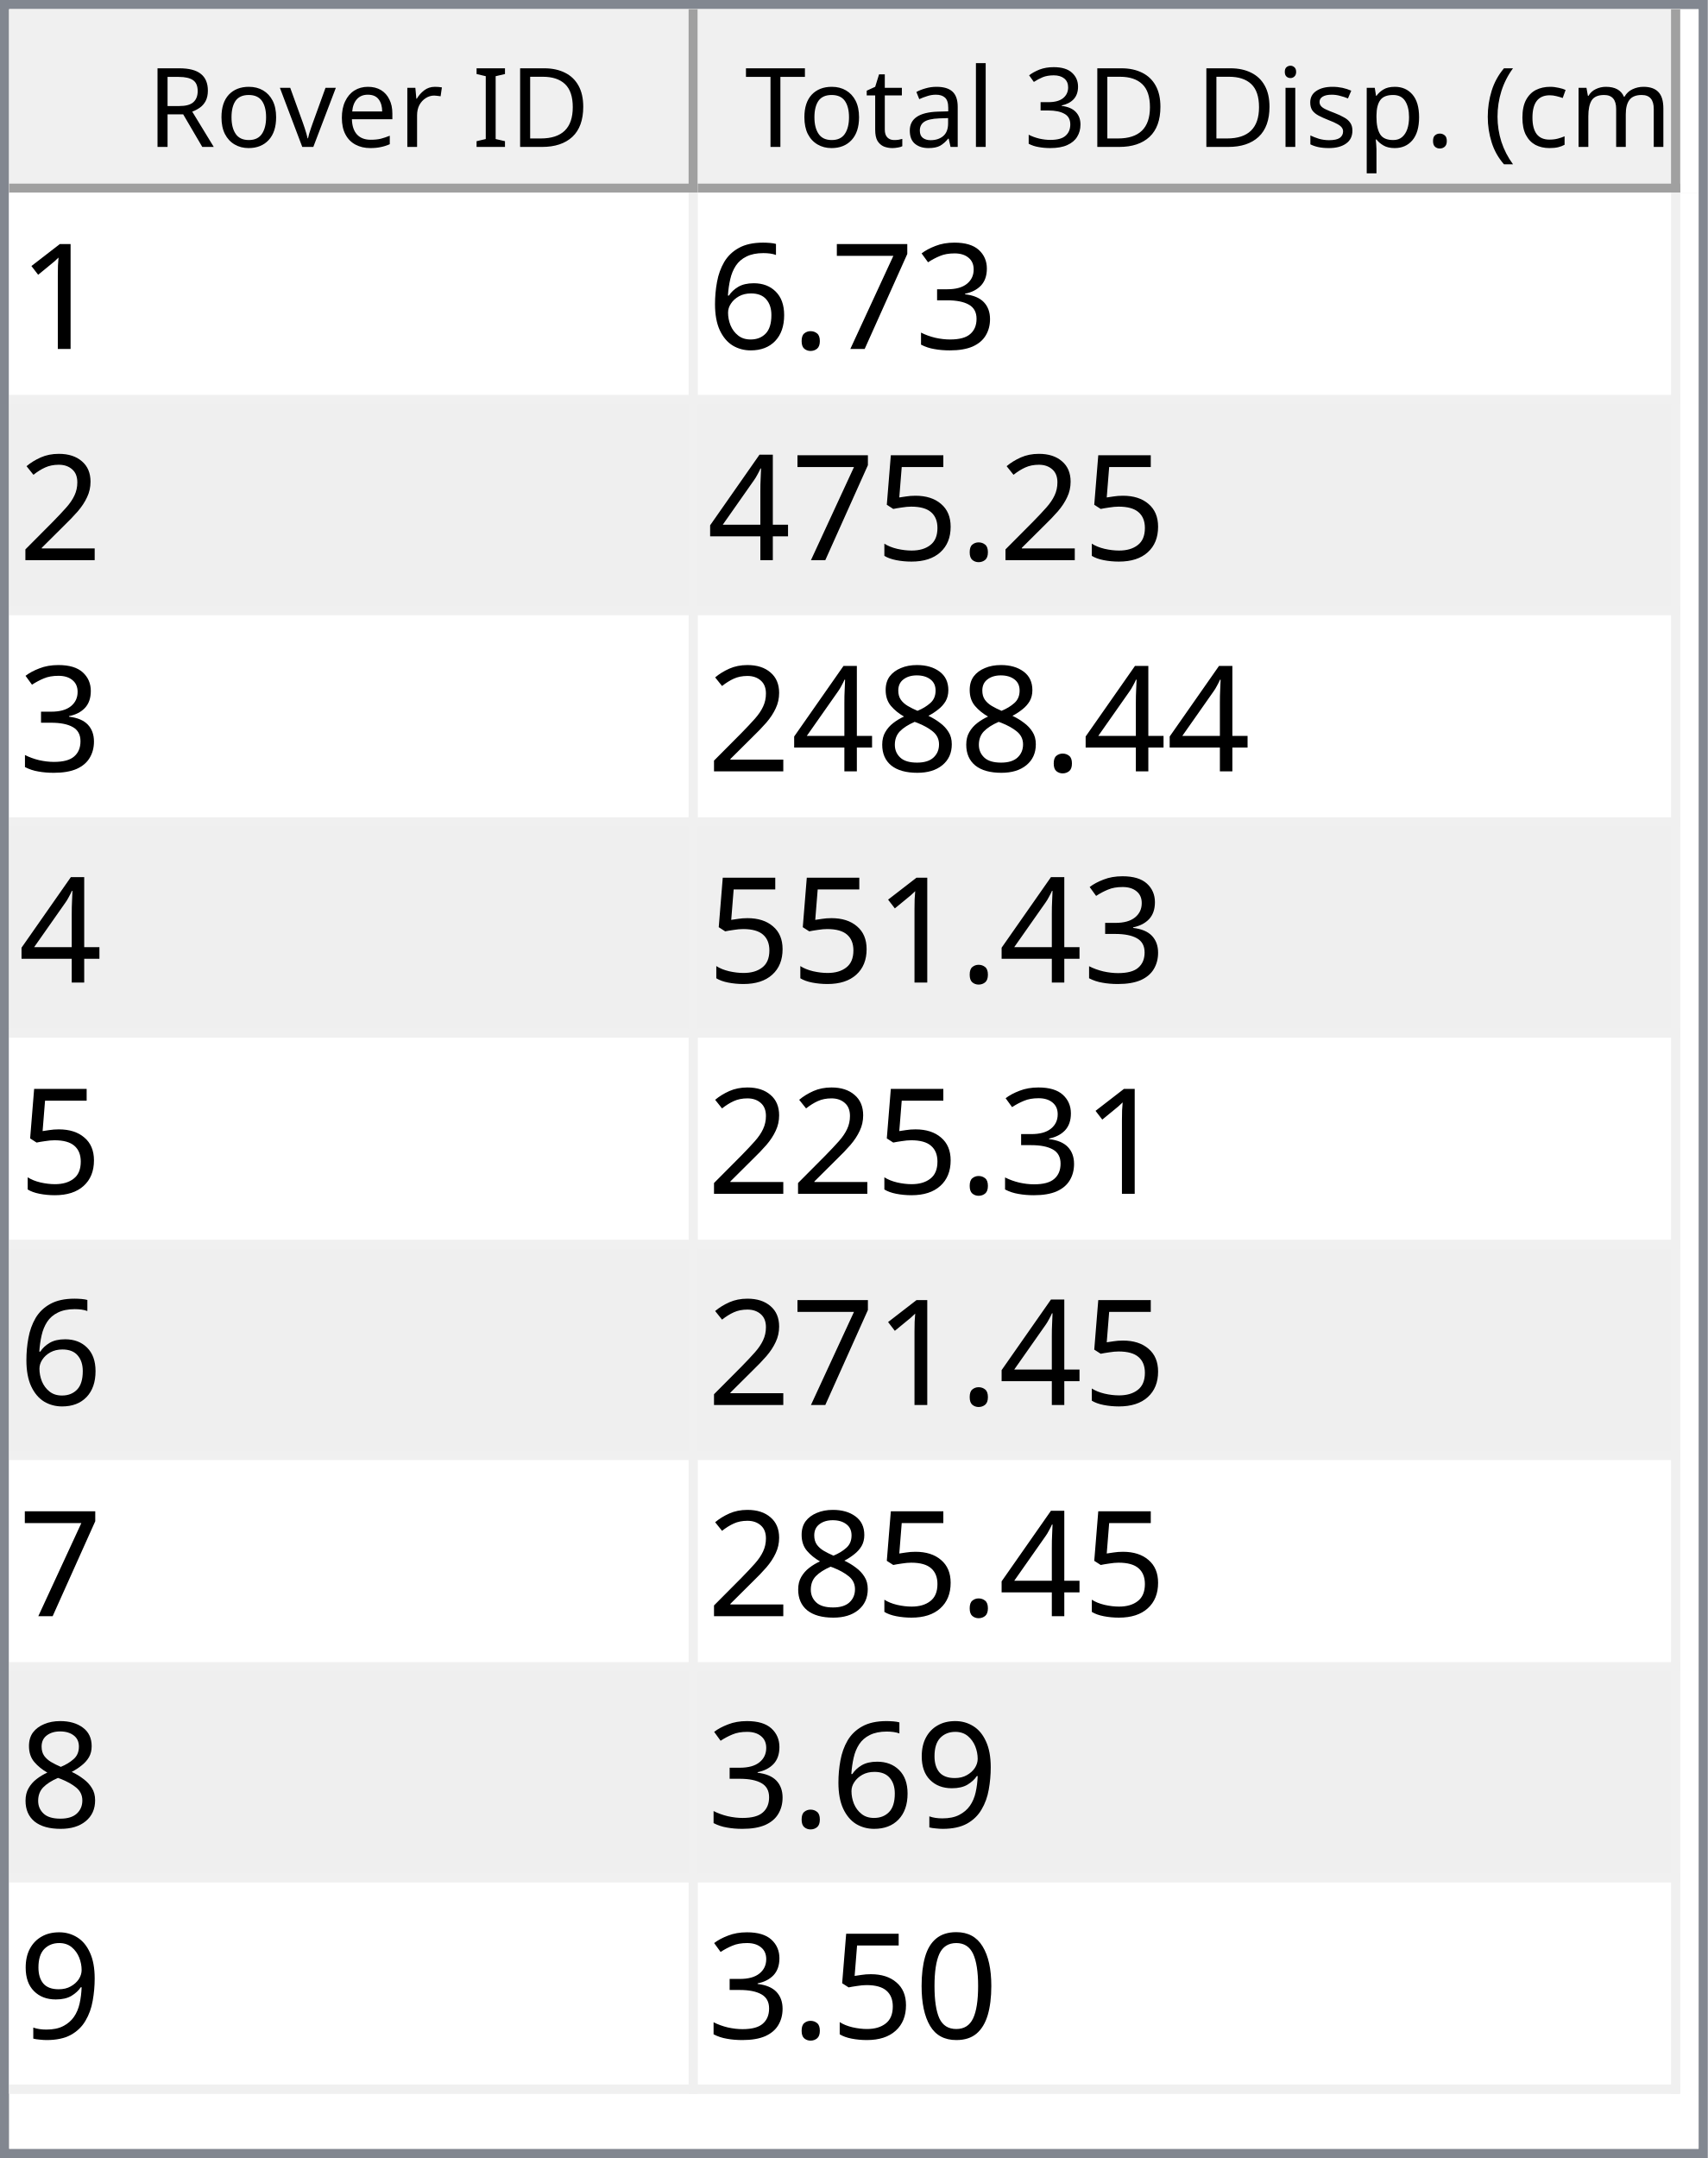
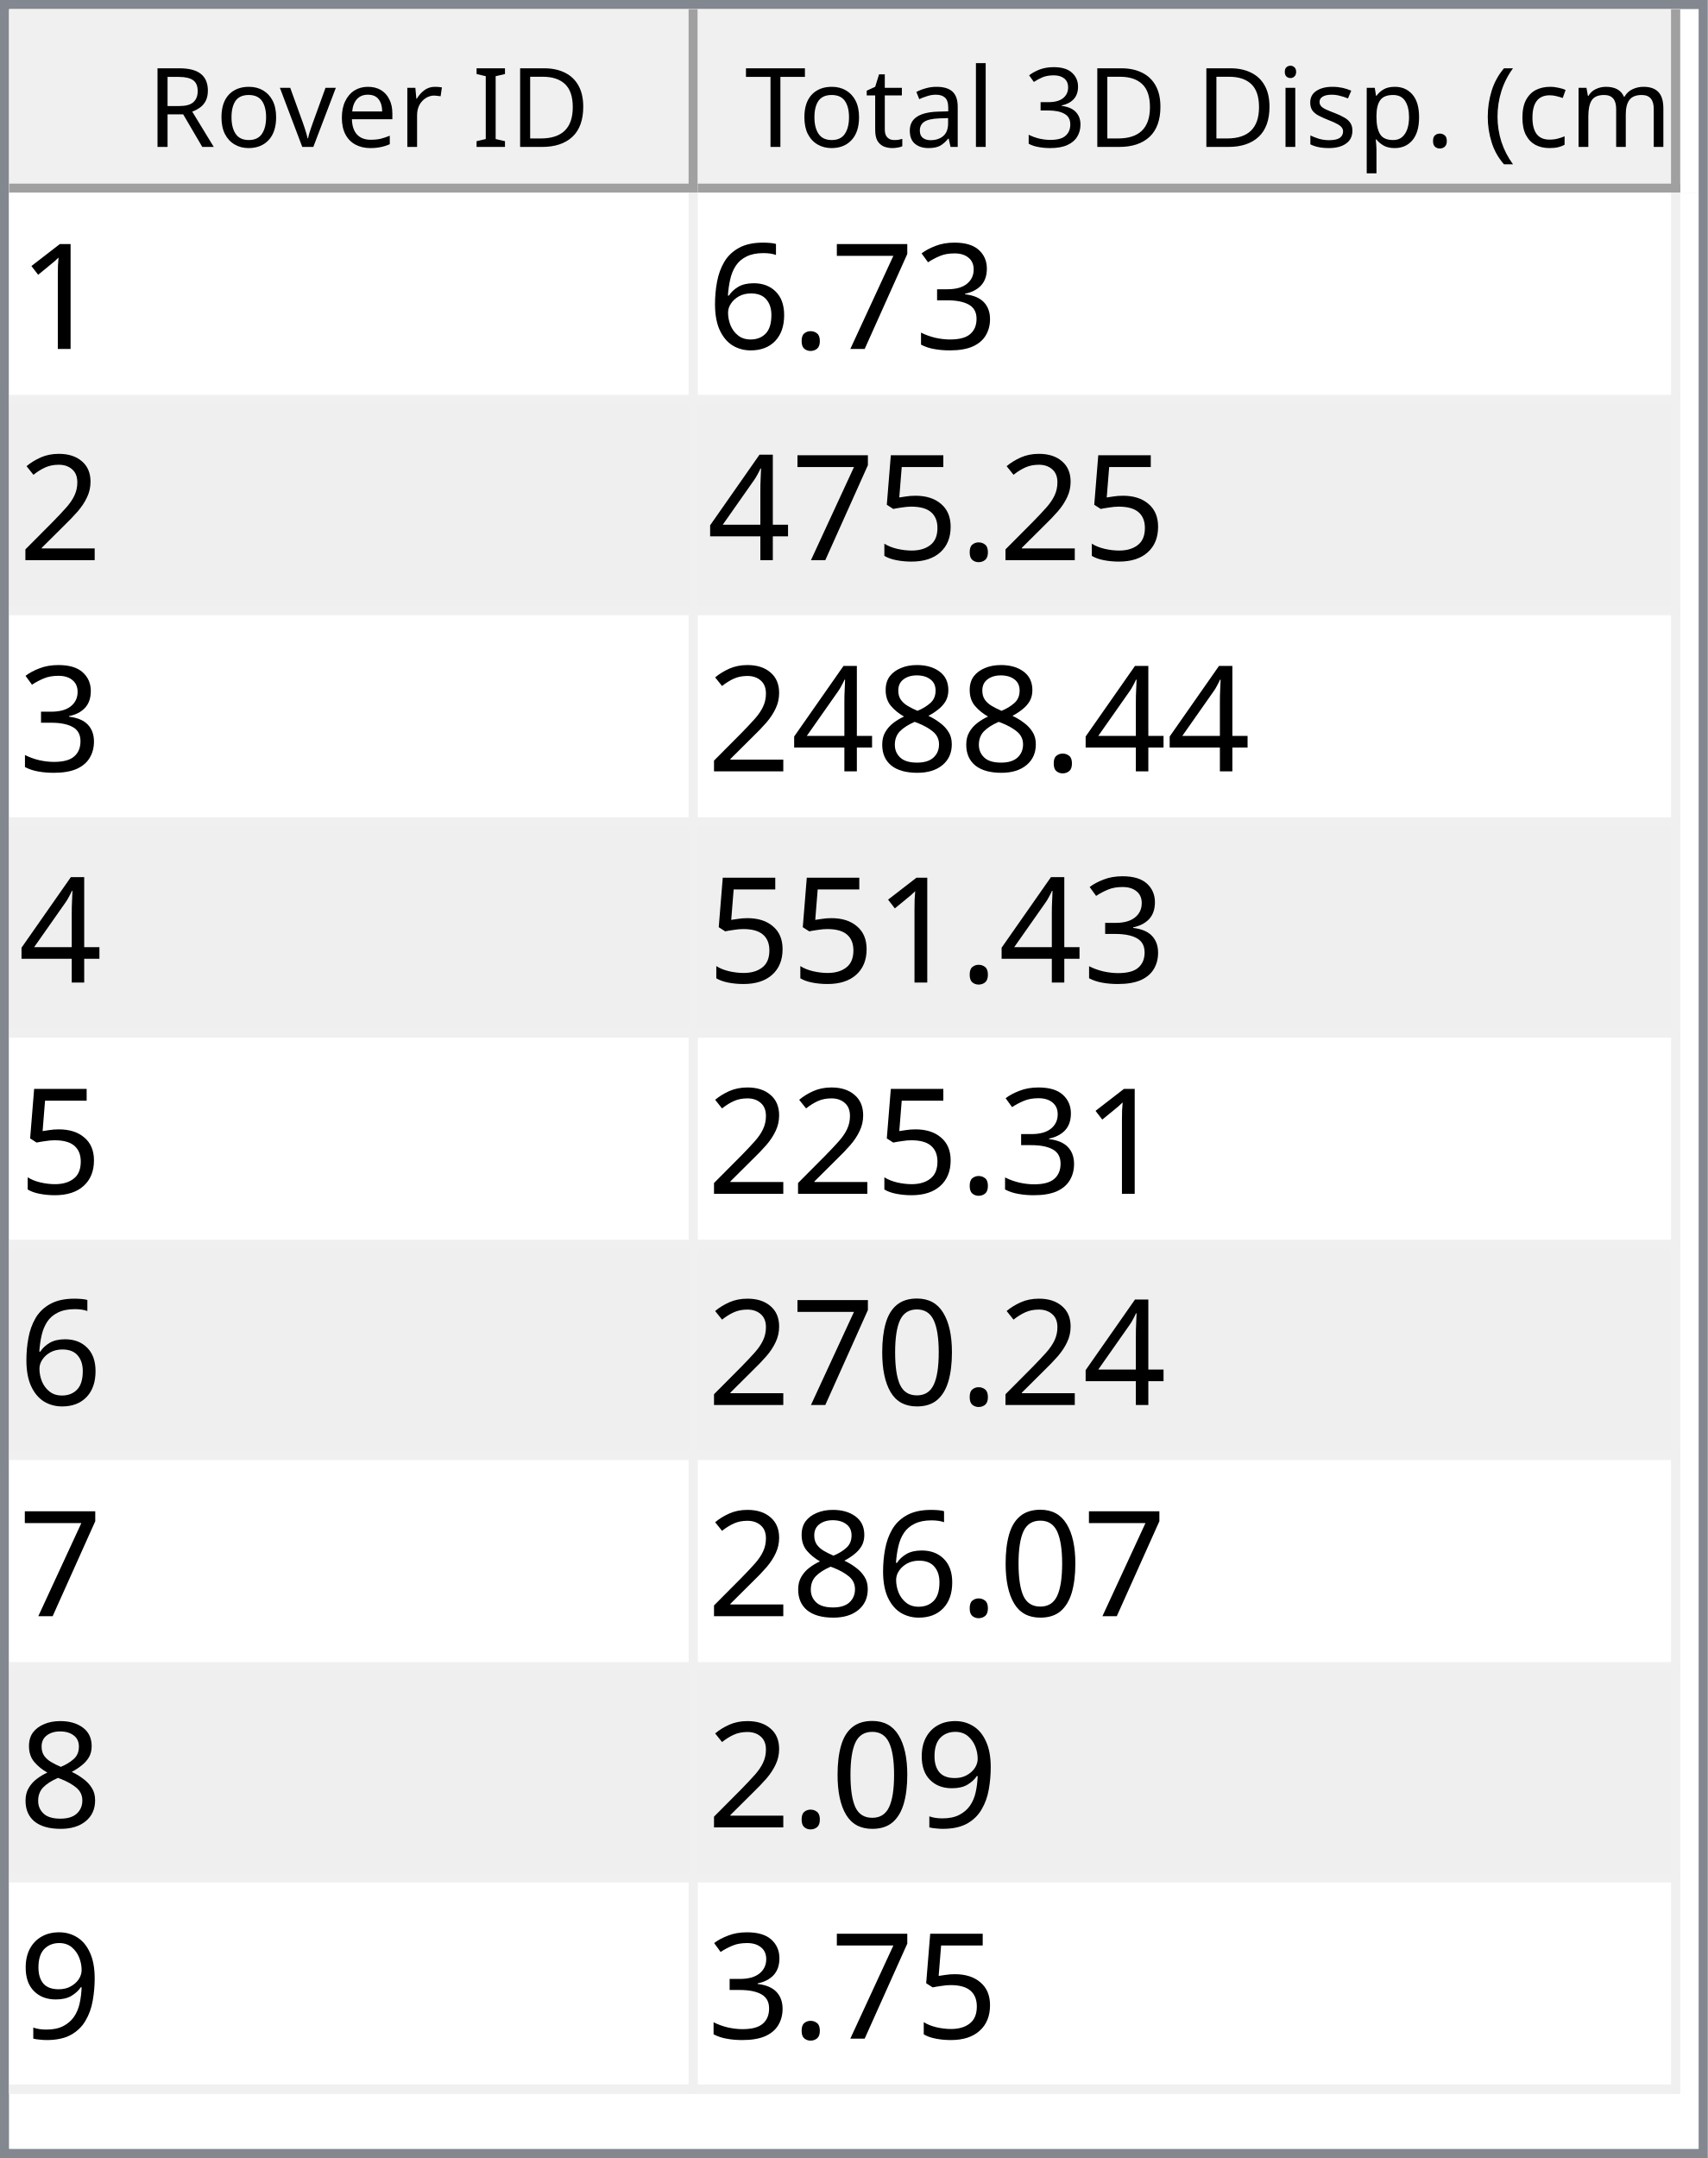
<svg xmlns="http://www.w3.org/2000/svg" style="fill-opacity:1; color-rendering:auto; color-interpolation:auto; text-rendering:auto; stroke:black; stroke-linecap:square; stroke-miterlimit:10; shape-rendering:auto; stroke-opacity:1; fill:black; stroke-dasharray:none; font-weight:normal; stroke-width:1; font-family:'Dialog'; font-style:normal; stroke-linejoin:miter; font-size:12px; stroke-dashoffset:0; image-rendering:auto;" width="186" height="235">
  <defs id="genericDefs" />
  <g>
    <defs id="defs1">
      <clipPath clipPathUnits="userSpaceOnUse" id="clipPath1">
        <path d="M0 0 L186 0 L186 235 L0 235 L0 0 Z" />
      </clipPath>
      <clipPath clipPathUnits="userSpaceOnUse" id="clipPath2">
        <path d="M0 0 L0 235 L186 235 L186 0 Z" />
      </clipPath>
      <clipPath clipPathUnits="userSpaceOnUse" id="clipPath3">
        <path d="M0 0 L0 20 L184 20 L184 0 Z" />
      </clipPath>
      <clipPath clipPathUnits="userSpaceOnUse" id="clipPath4">
        <path d="M0 0 L0 20 L75 20 L75 0 Z" />
      </clipPath>
      <clipPath clipPathUnits="userSpaceOnUse" id="clipPath5">
        <path d="M1 1 L1 19 L74 19 L74 1 Z" />
      </clipPath>
      <clipPath clipPathUnits="userSpaceOnUse" id="clipPath6">
        <path d="M0 0 L0 18 L73 18 L73 0 Z" />
      </clipPath>
      <clipPath clipPathUnits="userSpaceOnUse" id="clipPath7">
        <path d="M-0.5 -0.5 L-0.5 19.5 L74.5 19.5 L74.5 -0.5 Z" />
      </clipPath>
      <clipPath clipPathUnits="userSpaceOnUse" id="clipPath8">
        <path d="M0 0 L0 20 L107 20 L107 0 Z" />
      </clipPath>
      <clipPath clipPathUnits="userSpaceOnUse" id="clipPath9">
        <path d="M1 1 L1 19 L106 19 L106 1 Z" />
      </clipPath>
      <clipPath clipPathUnits="userSpaceOnUse" id="clipPath10">
        <path d="M0 0 L0 18 L105 18 L105 0 Z" />
      </clipPath>
      <clipPath clipPathUnits="userSpaceOnUse" id="clipPath11">
        <path d="M-0.5 -0.5 L-0.5 19.5 L106.5 19.5 L106.5 -0.5 Z" />
      </clipPath>
      <clipPath clipPathUnits="userSpaceOnUse" id="clipPath12">
        <path d="M0 0 L0 213 L184 213 L184 0 Z" />
      </clipPath>
      <clipPath clipPathUnits="userSpaceOnUse" id="clipPath13">
        <path d="M0 0 L0 207 L182 207 L182 0 Z" />
      </clipPath>
      <clipPath clipPathUnits="userSpaceOnUse" id="clipPath14">
        <path d="M-0.5 -0.5 L-0.5 206.5 L181.5 206.5 L181.5 -0.5 Z" />
      </clipPath>
      <clipPath clipPathUnits="userSpaceOnUse" id="clipPath15">
        <path d="M0 0 L0 22 L74 22 L74 0 Z" />
      </clipPath>
      <clipPath clipPathUnits="userSpaceOnUse" id="clipPath16">
        <path d="M0 0 L0 22 L106 22 L106 0 Z" />
      </clipPath>
      <font horiz-adv-x="64.551" id="font1">
        <font-face ascent="107.91" descent="25.098" units-per-em="100" style="font-style:normal; font-family:Segoe UI; font-weight:normal;" />
        <missing-glyph horiz-adv-x="64.551" d="M8.109 0 L8.109 68.266 L56.453 68.266 L56.453 0 L8.109 0 ZM15.328 7.234 L49.219 7.234 L49.219 61.031 L15.328 61.031 L15.328 7.234 Z" />
        <glyph unicode="D" horiz-adv-x="70.117" d="M9.188 0 L9.188 70.016 L28.516 70.016 Q65.531 70.016 65.531 35.891 Q65.531 19.672 55.25 9.836 Q44.969 0 27.734 0 L9.188 0 ZM17.391 62.594 L17.391 7.422 L27.828 7.422 Q41.609 7.422 49.273 14.797 Q56.938 22.172 56.938 35.688 Q56.938 62.594 28.328 62.594 L17.391 62.594 Z" />
        <glyph unicode="I" horiz-adv-x="26.611" d="M17.391 0 L9.188 0 L9.188 70.016 L17.391 70.016 L17.391 0 Z" />
        <glyph unicode=" " horiz-adv-x="27.393" d="" />
        <glyph unicode="r" horiz-adv-x="34.766" d="M34.188 41.891 Q32.078 43.5 28.125 43.5 Q23 43.5 19.555 38.672 Q16.109 33.844 16.109 25.484 L16.109 0 L8.109 0 L8.109 50 L16.109 50 L16.109 39.703 L16.312 39.703 Q18.016 44.969 21.531 47.922 Q25.047 50.875 29.391 50.875 Q32.516 50.875 34.188 50.203 L34.188 41.891 Z" />
        <glyph unicode="e" horiz-adv-x="52.295" d="M48.297 23 L12.984 23 Q13.188 14.656 17.484 10.109 Q21.781 5.562 29.297 5.562 Q37.75 5.562 44.828 11.141 L44.828 3.609 Q38.234 -1.172 27.391 -1.172 Q16.797 -1.172 10.742 5.641 Q4.688 12.453 4.688 24.812 Q4.688 36.469 11.305 43.82 Q17.922 51.172 27.734 51.172 Q37.547 51.172 42.922 44.828 Q48.297 38.484 48.297 27.203 L48.297 23 ZM40.094 29.781 Q40.047 36.719 36.75 40.578 Q33.453 44.438 27.594 44.438 Q21.922 44.438 17.969 40.383 Q14.016 36.328 13.094 29.781 L40.094 29.781 Z" />
        <glyph unicode="v" horiz-adv-x="47.9" d="M47.406 50 L27.484 0 L19.625 0 L0.688 50 L9.469 50 L22.172 13.672 Q23.578 9.672 23.922 6.688 L24.125 6.688 Q24.609 10.453 25.688 13.484 L38.969 50 L47.406 50 Z" />
        <glyph unicode="o" horiz-adv-x="58.594" d="M29 -1.172 Q17.922 -1.172 11.305 5.836 Q4.688 12.844 4.688 24.422 Q4.688 37.016 11.57 44.094 Q18.453 51.172 30.172 51.172 Q41.359 51.172 47.633 44.289 Q53.906 37.406 53.906 25.203 Q53.906 13.234 47.141 6.031 Q40.375 -1.172 29 -1.172 ZM29.594 44.438 Q21.875 44.438 17.383 39.188 Q12.891 33.938 12.891 24.703 Q12.891 15.828 17.43 10.695 Q21.969 5.562 29.594 5.562 Q37.359 5.562 41.531 10.594 Q45.703 15.625 45.703 24.906 Q45.703 34.281 41.531 39.359 Q37.359 44.438 29.594 44.438 Z" />
        <glyph unicode="R" horiz-adv-x="59.814" d="M59.375 0 L49.609 0 L37.891 19.625 Q36.281 22.359 34.766 24.289 Q33.25 26.219 31.664 27.438 Q30.078 28.656 28.25 29.219 Q26.422 29.781 24.125 29.781 L17.391 29.781 L17.391 0 L9.188 0 L9.188 70.016 L30.078 70.016 Q34.672 70.016 38.555 68.867 Q42.438 67.719 45.289 65.375 Q48.141 63.031 49.758 59.547 Q51.375 56.062 51.375 51.375 Q51.375 47.703 50.273 44.656 Q49.172 41.609 47.148 39.211 Q45.125 36.812 42.266 35.133 Q39.406 33.453 35.844 32.516 L35.844 32.328 Q37.594 31.547 38.891 30.547 Q40.188 29.547 41.359 28.18 Q42.531 26.812 43.68 25.078 Q44.828 23.344 46.234 21.047 L59.375 0 ZM17.391 62.594 L17.391 37.203 L28.516 37.203 Q31.594 37.203 34.203 38.133 Q36.812 39.062 38.719 40.797 Q40.625 42.531 41.703 45.047 Q42.781 47.562 42.781 50.688 Q42.781 56.297 39.141 59.445 Q35.5 62.594 28.609 62.594 L17.391 62.594 Z" />
        <glyph unicode=")" horiz-adv-x="30.176" d="M8.297 -15.922 L1.172 -15.922 Q16.406 2.344 16.406 26.812 Q16.406 51.469 1.078 70.016 L8.297 70.016 Q23.531 52.156 23.531 26.703 Q23.531 1.375 8.297 -15.922 Z" />
        <glyph unicode="m" horiz-adv-x="86.133" d="M79.109 0 L71.094 0 L71.094 28.719 Q71.094 37.016 68.531 40.727 Q65.969 44.438 59.906 44.438 Q54.781 44.438 51.195 39.75 Q47.609 35.062 47.609 28.516 L47.609 0 L39.594 0 L39.594 29.688 Q39.594 44.438 28.219 44.438 Q22.953 44.438 19.531 40.016 Q16.109 35.594 16.109 28.516 L16.109 0 L8.109 0 L8.109 50 L16.109 50 L16.109 42.094 L16.312 42.094 Q21.625 51.172 31.844 51.172 Q36.969 51.172 40.773 48.312 Q44.578 45.453 46 40.828 Q51.562 51.172 62.594 51.172 Q79.109 51.172 79.109 30.812 L79.109 0 Z" />
        <glyph unicode="c" horiz-adv-x="46.191" d="M42.188 2.297 Q36.422 -1.172 28.516 -1.172 Q17.828 -1.172 11.258 5.789 Q4.688 12.75 4.688 23.828 Q4.688 36.188 11.766 43.68 Q18.844 51.172 30.672 51.172 Q37.25 51.172 42.281 48.734 L42.281 40.531 Q36.719 44.438 30.375 44.438 Q22.703 44.438 17.797 38.945 Q12.891 33.453 12.891 24.516 Q12.891 15.719 17.508 10.641 Q22.125 5.562 29.891 5.562 Q36.422 5.562 42.188 9.906 L42.188 2.297 Z" />
        <glyph unicode="(" horiz-adv-x="30.176" d="M29.109 -15.922 L21.969 -15.922 Q6.844 1.375 6.844 26.703 Q6.844 52.156 21.969 70.016 L29.203 70.016 Q13.875 51.469 13.875 26.812 Q13.875 2.344 29.109 -15.922 Z" />
        <glyph unicode="." horiz-adv-x="21.68" d="M10.891 -1.078 Q8.641 -1.078 7.055 0.539 Q5.469 2.156 5.469 4.391 Q5.469 6.641 7.055 8.273 Q8.641 9.906 10.891 9.906 Q13.188 9.906 14.797 8.273 Q16.406 6.641 16.406 4.391 Q16.406 2.156 14.797 0.539 Q13.188 -1.078 10.891 -1.078 Z" />
        <glyph unicode="p" horiz-adv-x="58.789" d="M16.312 7.234 L16.109 7.234 L16.109 -23 L8.109 -23 L8.109 50 L16.109 50 L16.109 41.219 L16.312 41.219 Q22.219 51.172 33.594 51.172 Q43.266 51.172 48.688 44.461 Q54.109 37.75 54.109 26.469 Q54.109 13.922 48 6.375 Q41.891 -1.172 31.297 -1.172 Q21.578 -1.172 16.312 7.234 ZM16.109 27.391 L16.109 20.406 Q16.109 14.203 20.141 9.883 Q24.172 5.562 30.375 5.562 Q37.641 5.562 41.773 11.133 Q45.906 16.703 45.906 26.609 Q45.906 34.969 42.047 39.703 Q38.188 44.438 31.594 44.438 Q24.609 44.438 20.359 39.578 Q16.109 34.719 16.109 27.391 Z" />
        <glyph unicode="s" horiz-adv-x="42.432" d="M5.078 1.812 L5.078 10.406 Q11.625 5.562 19.484 5.562 Q30.031 5.562 30.031 12.594 Q30.031 14.594 29.125 15.992 Q28.219 17.391 26.68 18.461 Q25.141 19.531 23.07 20.383 Q21 21.234 18.609 22.172 Q15.281 23.484 12.766 24.828 Q10.25 26.172 8.57 27.859 Q6.891 29.547 6.031 31.695 Q5.172 33.844 5.172 36.719 Q5.172 40.234 6.789 42.945 Q8.406 45.656 11.086 47.484 Q13.766 49.312 17.211 50.242 Q20.656 51.172 24.312 51.172 Q30.812 51.172 35.938 48.922 L35.938 40.828 Q30.422 44.438 23.25 44.438 Q21 44.438 19.195 43.922 Q17.391 43.406 16.094 42.477 Q14.797 41.547 14.086 40.258 Q13.375 38.969 13.375 37.406 Q13.375 35.453 14.086 34.133 Q14.797 32.812 16.164 31.789 Q17.531 30.766 19.484 29.938 Q21.438 29.109 23.922 28.125 Q27.25 26.859 29.883 25.516 Q32.516 24.172 34.375 22.484 Q36.234 20.797 37.234 18.602 Q38.234 16.406 38.234 13.375 Q38.234 9.672 36.602 6.938 Q34.969 4.203 32.234 2.398 Q29.5 0.594 25.93 -0.289 Q22.359 -1.172 18.453 -1.172 Q10.75 -1.172 5.078 1.812 Z" />
        <glyph unicode="i" horiz-adv-x="24.219" d="M12.203 62.703 Q10.062 62.703 8.547 64.164 Q7.031 65.625 7.031 67.875 Q7.031 70.125 8.547 71.609 Q10.062 73.094 12.203 73.094 Q14.406 73.094 15.945 71.609 Q17.484 70.125 17.484 67.875 Q17.484 65.719 15.945 64.211 Q14.406 62.703 12.203 62.703 ZM16.109 0 L8.109 0 L8.109 50 L16.109 50 L16.109 0 Z" />
        <glyph unicode="3" horiz-adv-x="53.906" d="M46.531 19.828 Q46.531 15.094 44.75 11.211 Q42.969 7.328 39.719 4.57 Q36.469 1.812 31.93 0.297 Q27.391 -1.219 21.922 -1.219 Q11.922 -1.219 6 2.594 L6 11.188 Q13.094 5.609 22.219 5.609 Q25.875 5.609 28.828 6.539 Q31.781 7.469 33.906 9.227 Q36.031 10.984 37.18 13.477 Q38.328 15.969 38.328 19.094 Q38.328 32.812 18.797 32.812 L12.984 32.812 L12.984 39.594 L18.5 39.594 Q35.797 39.594 35.797 52.484 Q35.797 64.406 22.609 64.406 Q15.188 64.406 8.688 59.422 L8.688 67.188 Q15.375 71.188 24.609 71.188 Q29 71.188 32.57 69.969 Q36.141 68.75 38.68 66.555 Q41.219 64.359 42.609 61.281 Q44 58.203 44 54.5 Q44 40.672 30.031 36.719 L30.031 36.531 Q33.594 36.141 36.625 34.797 Q39.656 33.453 41.852 31.305 Q44.047 29.156 45.289 26.25 Q46.531 23.344 46.531 19.828 Z" />
        <glyph unicode="l" horiz-adv-x="24.219" d="M16.109 0 L8.109 0 L8.109 74.031 L16.109 74.031 L16.109 0 Z" />
        <glyph unicode="a" horiz-adv-x="50.879" d="M43.891 0 L35.891 0 L35.891 7.812 L35.688 7.812 Q30.469 -1.172 20.312 -1.172 Q12.844 -1.172 8.617 2.781 Q4.391 6.734 4.391 13.281 Q4.391 27.297 20.906 29.594 L35.891 31.688 Q35.891 44.438 25.594 44.438 Q16.547 44.438 9.281 38.281 L9.281 46.484 Q16.656 51.172 26.266 51.172 Q43.891 51.172 43.891 32.516 L43.891 0 ZM35.891 25.297 L23.828 23.641 Q18.266 22.859 15.43 20.875 Q12.594 18.891 12.594 13.875 Q12.594 10.203 15.211 7.883 Q17.828 5.562 22.172 5.562 Q28.125 5.562 32.008 9.742 Q35.891 13.922 35.891 20.312 L35.891 25.297 Z" />
        <glyph unicode="t" horiz-adv-x="33.887" d="M31.297 0.484 Q28.469 -1.078 23.828 -1.078 Q10.688 -1.078 10.688 13.578 L10.688 43.172 L2.094 43.172 L2.094 50 L10.688 50 L10.688 62.203 L18.703 64.797 L18.703 50 L31.297 50 L31.297 43.172 L18.703 43.172 L18.703 14.984 Q18.703 9.969 20.414 7.82 Q22.125 5.672 26.078 5.672 Q29.109 5.672 31.297 7.328 L31.297 0.484 Z" />
        <glyph unicode="T" horiz-adv-x="52.393" d="M50.594 62.594 L30.375 62.594 L30.375 0 L22.172 0 L22.172 62.594 L2 62.594 L2 70.016 L50.594 70.016 L50.594 62.594 Z" />
      </font>
      <font horiz-adv-x="75.0" id="font2">
        <font-face ascent="100.537" descent="21.973" units-per-em="100" style="font-style:normal; font-family:sans-serif; font-weight:normal;" />
        <missing-glyph horiz-adv-x="75.0" d="M12.5 0 L12.5 62.5 L62.5 62.5 L62.5 0 L12.5 0 ZM14.062 1.562 L60.938 1.562 L60.938 60.938 L14.062 60.938 L14.062 1.562 Z" />
        <glyph unicode="1" horiz-adv-x="55.615" d="M37.25 0 L28.469 0 L28.469 56 Q25.297 52.984 20.141 49.953 Q14.984 46.922 10.891 45.406 L10.891 53.906 Q18.266 57.375 23.781 62.305 Q29.297 67.234 31.594 71.875 L37.25 71.875 L37.25 0 Z" />
        <glyph unicode="3" horiz-adv-x="55.615" d="M4.203 18.891 L12.984 20.062 Q14.5 12.594 18.141 9.297 Q21.781 6 27 6 Q33.203 6 37.477 10.297 Q41.75 14.594 41.75 20.953 Q41.75 27 37.797 30.93 Q33.844 34.859 27.734 34.859 Q25.25 34.859 21.531 33.891 L22.516 41.609 Q23.391 41.5 23.922 41.5 Q29.547 41.5 34.039 44.43 Q38.531 47.359 38.531 53.469 Q38.531 58.297 35.258 61.477 Q31.984 64.656 26.812 64.656 Q21.688 64.656 18.266 61.43 Q14.844 58.203 13.875 51.766 L5.078 53.328 Q6.688 62.156 12.398 67.016 Q18.109 71.875 26.609 71.875 Q32.469 71.875 37.398 69.359 Q42.328 66.844 44.945 62.5 Q47.562 58.156 47.562 53.266 Q47.562 48.641 45.07 44.828 Q42.578 41.016 37.703 38.766 Q44.047 37.312 47.562 32.695 Q51.078 28.078 51.078 21.141 Q51.078 11.766 44.242 5.25 Q37.406 -1.266 26.953 -1.266 Q17.531 -1.266 11.305 4.352 Q5.078 9.969 4.203 18.891 Z" />
        <glyph unicode="7" horiz-adv-x="55.615" d="M4.734 62.203 L4.734 70.656 L51.078 70.656 L51.078 63.812 Q44.234 56.547 37.523 44.484 Q30.812 32.422 27.156 19.672 Q24.516 10.688 23.781 0 L14.75 0 Q14.891 8.453 18.062 20.414 Q21.234 32.375 27.172 43.484 Q33.109 54.594 39.797 62.203 L4.734 62.203 Z" />
        <glyph unicode="." horiz-adv-x="27.783" d="M9.078 0 L9.078 10.016 L19.094 10.016 L19.094 0 L9.078 0 Z" />
        <glyph unicode="6" horiz-adv-x="55.615" d="M49.75 54.047 L41.016 53.375 Q39.844 58.547 37.703 60.891 Q34.125 64.656 28.906 64.656 Q24.703 64.656 21.531 62.312 Q17.391 59.281 14.992 53.469 Q12.594 47.656 12.5 36.922 Q15.672 41.75 20.266 44.094 Q24.859 46.438 29.891 46.438 Q38.672 46.438 44.852 39.969 Q51.031 33.5 51.031 23.25 Q51.031 16.5 48.125 10.719 Q45.219 4.938 40.141 1.859 Q35.062 -1.219 28.609 -1.219 Q17.625 -1.219 10.695 6.859 Q3.766 14.938 3.766 33.5 Q3.766 54.25 11.422 63.672 Q18.109 71.875 29.438 71.875 Q37.891 71.875 43.289 67.141 Q48.688 62.406 49.75 54.047 ZM13.875 23.188 Q13.875 18.656 15.797 14.508 Q17.719 10.359 21.188 8.18 Q24.656 6 28.469 6 Q34.031 6 38.039 10.492 Q42.047 14.984 42.047 22.703 Q42.047 30.125 38.086 34.398 Q34.125 38.672 28.125 38.672 Q22.172 38.672 18.023 34.398 Q13.875 30.125 13.875 23.188 Z" />
        <glyph unicode="2" horiz-adv-x="55.615" d="M50.344 8.453 L50.344 0 L3.031 0 Q2.938 3.172 4.047 6.109 Q5.859 10.938 9.836 15.625 Q13.812 20.312 21.344 26.469 Q33.016 36.031 37.117 41.625 Q41.219 47.219 41.219 52.203 Q41.219 57.422 37.477 61.008 Q33.734 64.594 27.734 64.594 Q21.391 64.594 17.578 60.789 Q13.766 56.984 13.719 50.25 L4.688 51.172 Q5.609 61.281 11.664 66.578 Q17.719 71.875 27.938 71.875 Q38.234 71.875 44.242 66.164 Q50.25 60.453 50.25 52 Q50.25 47.703 48.492 43.555 Q46.734 39.406 42.656 34.812 Q38.578 30.219 29.109 22.219 Q21.188 15.578 18.945 13.211 Q16.703 10.844 15.234 8.453 L50.344 8.453 Z" />
        <glyph unicode="5" horiz-adv-x="55.615" d="M4.156 18.75 L13.375 19.531 Q14.406 12.797 18.141 9.398 Q21.875 6 27.156 6 Q33.5 6 37.891 10.789 Q42.281 15.578 42.281 23.484 Q42.281 31 38.062 35.352 Q33.844 39.703 27 39.703 Q22.75 39.703 19.336 37.773 Q15.922 35.844 13.969 32.766 L5.719 33.844 L12.641 70.609 L48.25 70.609 L48.25 62.203 L19.672 62.203 L15.828 42.969 Q22.266 47.469 29.344 47.469 Q38.719 47.469 45.164 40.969 Q51.609 34.469 51.609 24.266 Q51.609 14.547 45.953 7.469 Q39.062 -1.219 27.156 -1.219 Q17.391 -1.219 11.211 4.25 Q5.031 9.719 4.156 18.75 Z" />
        <glyph unicode="4" horiz-adv-x="55.615" d="M32.328 0 L32.328 17.141 L1.266 17.141 L1.266 25.203 L33.938 71.578 L41.109 71.578 L41.109 25.203 L50.781 25.203 L50.781 17.141 L41.109 17.141 L41.109 0 L32.328 0 ZM32.328 25.203 L32.328 57.469 L9.906 25.203 L32.328 25.203 Z" />
        <glyph unicode="8" horiz-adv-x="55.615" d="M17.672 38.812 Q12.203 40.828 9.57 44.539 Q6.938 48.25 6.938 53.422 Q6.938 61.234 12.555 66.555 Q18.172 71.875 27.484 71.875 Q36.859 71.875 42.578 66.43 Q48.297 60.984 48.297 53.172 Q48.297 48.188 45.68 44.508 Q43.062 40.828 37.75 38.812 Q44.344 36.672 47.781 31.883 Q51.219 27.094 51.219 20.453 Q51.219 11.281 44.727 5.031 Q38.234 -1.219 27.641 -1.219 Q17.047 -1.219 10.547 5.055 Q4.047 11.328 4.047 20.703 Q4.047 27.688 7.594 32.398 Q11.141 37.109 17.672 38.812 ZM15.922 53.719 Q15.922 48.641 19.195 45.414 Q22.469 42.188 27.688 42.188 Q32.766 42.188 36.016 45.383 Q39.266 48.578 39.266 53.219 Q39.266 58.062 35.914 61.359 Q32.562 64.656 27.594 64.656 Q22.562 64.656 19.242 61.43 Q15.922 58.203 15.922 53.719 ZM13.094 20.656 Q13.094 16.891 14.875 13.375 Q16.656 9.859 20.172 7.93 Q23.688 6 27.734 6 Q34.031 6 38.133 10.055 Q42.234 14.109 42.234 20.359 Q42.234 26.703 38.016 30.859 Q33.797 35.016 27.438 35.016 Q21.234 35.016 17.164 30.914 Q13.094 26.812 13.094 20.656 Z" />
+         <glyph unicode="0" horiz-adv-x="55.615" d="M4.156 35.297 Q4.156 48 6.766 55.742 Q9.375 63.484 14.523 67.68 Q19.672 71.875 27.484 71.875 Q33.25 71.875 37.594 69.555 Q41.938 67.234 44.773 62.867 Q47.609 58.5 49.219 52.227 Q50.828 45.953 50.828 35.297 Q50.828 22.703 48.242 14.969 Q45.656 7.234 40.508 3.008 Q35.359 -1.219 27.484 -1.219 Q17.141 -1.219 11.234 6.203 Q4.156 15.141 4.156 35.297 ZM13.188 35.297 Q13.188 17.672 17.312 11.836 Q21.438 6 27.484 6 Q33.547 6 37.672 11.859 Q41.797 17.719 41.797 35.297 Q41.797 52.984 37.672 58.789 Q33.547 64.594 27.391 64.594 Q21.344 64.594 17.719 59.469 Q13.188 52.938 13.188 35.297 Z" />
        <glyph unicode="9" horiz-adv-x="55.615" d="M5.469 16.547 L13.922 17.328 Q14.984 11.375 18.016 8.688 Q21.047 6 25.781 6 Q29.828 6 32.883 7.859 Q35.938 9.719 37.891 12.82 Q39.844 15.922 41.164 21.195 Q42.484 26.469 42.484 31.938 Q42.484 32.516 42.438 33.688 Q39.797 29.5 35.234 26.883 Q30.672 24.266 25.344 24.266 Q16.453 24.266 10.305 30.711 Q4.156 37.156 4.156 47.703 Q4.156 58.594 10.578 65.234 Q17 71.875 26.656 71.875 Q33.641 71.875 39.43 68.117 Q45.219 64.359 48.219 57.398 Q51.219 50.438 51.219 37.25 Q51.219 23.531 48.242 15.406 Q45.266 7.281 39.383 3.031 Q33.5 -1.219 25.594 -1.219 Q17.188 -1.219 11.867 3.445 Q6.547 8.109 5.469 16.547 ZM41.453 48.141 Q41.453 55.719 37.43 60.156 Q33.406 64.594 27.734 64.594 Q21.875 64.594 17.531 59.812 Q13.188 55.031 13.188 47.406 Q13.188 40.578 17.312 36.305 Q21.438 32.031 27.484 32.031 Q33.594 32.031 37.523 36.305 Q41.453 40.578 41.453 48.141 Z" />
-         <glyph unicode="0" horiz-adv-x="55.615" d="M4.156 35.297 Q4.156 48 6.766 55.742 Q9.375 63.484 14.523 67.68 Q19.672 71.875 27.484 71.875 Q33.25 71.875 37.594 69.555 Q41.938 67.234 44.773 62.867 Q47.609 58.5 49.219 52.227 Q50.828 45.953 50.828 35.297 Q50.828 22.703 48.242 14.969 Q45.656 7.234 40.508 3.008 Q35.359 -1.219 27.484 -1.219 Q17.141 -1.219 11.234 6.203 Q4.156 15.141 4.156 35.297 ZM13.188 35.297 Q13.188 17.672 17.312 11.836 Q21.438 6 27.484 6 Q33.547 6 37.672 11.859 Q41.797 17.719 41.797 35.297 Q41.797 52.984 37.672 58.789 Q33.547 64.594 27.391 64.594 Q21.344 64.594 17.719 59.469 Q13.188 52.938 13.188 35.297 Z" />
      </font>
    </defs>
    <g style="fill:white; stroke:white;">
      <rect x="0" y="0" width="186" style="clip-path:url(#clipPath1); stroke:none;" height="235" />
    </g>
    <g style="fill:white; text-rendering:optimizeSpeed; color-rendering:optimizeSpeed; image-rendering:optimizeSpeed; shape-rendering:crispEdges; stroke:white; color-interpolation:sRGB;">
      <rect x="0" width="186" height="235" y="0" style="stroke:none;" />
      <path style="stroke:none;" d="M0 235 L186 235 L186 0 L0 0 Z" />
    </g>
    <g style="fill:rgb(240,240,240); font-family:'Segoe UI'; stroke:rgb(240,240,240);">
      <rect x="0" y="0" width="186" style="clip-path:url(#clipPath2); stroke:none;" height="235" />
    </g>
    <g style="fill:rgb(130,135,144); font-family:'Segoe UI'; stroke:rgb(130,135,144);">
      <path d="M0 0 L186 0 L186 235 L0 235 L0 0 ZM1 1 L185 1 L185 234 L1 234 L1 1 Z" style="fill-rule:evenodd; clip-path:url(#clipPath2); stroke:none;" />
    </g>
    <g style="fill:white; font-family:'Segoe UI'; stroke:white;" transform="translate(1,1)">
      <rect x="0" y="0" width="184" style="clip-path:url(#clipPath3); stroke:none;" height="20" />
    </g>
    <g style="fill:rgb(240,240,240); font-family:'Segoe UI'; stroke:rgb(240,240,240);" transform="translate(1,1)">
      <rect x="0" y="0" width="75" style="clip-path:url(#clipPath4); stroke:none;" height="20" />
    </g>
    <g style="font-family:'Segoe UI';" transform="translate(2,2)">
      <text x="14" xml:space="preserve" y="14" style="clip-path:url(#clipPath6); stroke:none;">Rover ID</text>
    </g>
    <g style="fill:rgb(160,160,160); font-family:'Segoe UI'; stroke:rgb(160,160,160); stroke-linejoin:bevel;" transform="translate(1.5,1.5)">
      <line x1="74" x2="74" y1="0" style="fill:none; clip-path:url(#clipPath7);" y2="19" />
    </g>
    <g style="fill:rgb(160,160,160); font-family:'Segoe UI'; stroke:rgb(160,160,160); stroke-linejoin:bevel;" transform="matrix(1,0,0,1,1,1) translate(0.5,0.5)">
      <line x1="0" x2="74" y1="19" style="fill:none; clip-path:url(#clipPath7);" y2="19" />
    </g>
    <g style="fill:rgb(240,240,240); font-family:'Segoe UI'; stroke:rgb(240,240,240);" transform="translate(76,1)">
      <rect x="0" y="0" width="107" style="clip-path:url(#clipPath8); stroke:none;" height="20" />
    </g>
    <g style="font-family:'Segoe UI';" transform="translate(77,2)">
      <text x="1" xml:space="preserve" y="14" style="clip-path:url(#clipPath10); stroke:none;"> Total 3D Disp. (cm)</text>
    </g>
    <g style="fill:rgb(160,160,160); font-family:'Segoe UI'; stroke:rgb(160,160,160); stroke-linejoin:bevel;" transform="translate(76.5,1.5)">
      <line x1="106" x2="106" y1="0" style="fill:none; clip-path:url(#clipPath11);" y2="19" />
    </g>
    <g style="fill:rgb(160,160,160); font-family:'Segoe UI'; stroke:rgb(160,160,160); stroke-linejoin:bevel;" transform="matrix(1,0,0,1,76,1) translate(0.5,0.5)">
      <line x1="0" x2="106" y1="19" style="fill:none; clip-path:url(#clipPath11);" y2="19" />
    </g>
    <g style="fill:white; font-family:'Segoe UI'; stroke:white;" transform="translate(1,21)">
      <rect x="0" y="0" width="184" style="clip-path:url(#clipPath12); stroke:none;" height="213" />
    </g>
    <g style="fill:rgb(240,240,240); font-size:16px; font-family:sans-serif; stroke:rgb(240,240,240);" transform="translate(1,21)">
      <rect x="0" y="0" width="182" style="clip-path:url(#clipPath13); stroke:none;" height="207" />
      <line transform="translate(0.5,0.5)" x1="0" x2="181" y1="22" style="clip-path:url(#clipPath14); fill:none; stroke-linejoin:bevel;" y2="22" />
    </g>
    <g transform="matrix(1,0,0,1,1,21) translate(0.5,0.5)" style="fill:rgb(240,240,240); font-size:16px; font-family:sans-serif; stroke:rgb(240,240,240); stroke-linejoin:bevel;">
      <line x1="0" x2="181" y1="45" style="fill:none; clip-path:url(#clipPath14);" y2="45" />
    </g>
    <g transform="matrix(1,0,0,1,1,21) translate(0.5,0.5)" style="fill:rgb(240,240,240); font-size:16px; font-family:sans-serif; stroke:rgb(240,240,240); stroke-linejoin:bevel;">
      <line x1="0" x2="181" y1="68" style="fill:none; clip-path:url(#clipPath14);" y2="68" />
    </g>
    <g transform="matrix(1,0,0,1,1,21) translate(0.5,0.5)" style="fill:rgb(240,240,240); font-size:16px; font-family:sans-serif; stroke:rgb(240,240,240); stroke-linejoin:bevel;">
      <line x1="0" x2="181" y1="91" style="fill:none; clip-path:url(#clipPath14);" y2="91" />
    </g>
    <g transform="matrix(1,0,0,1,1,21) translate(0.5,0.5)" style="fill:rgb(240,240,240); font-size:16px; font-family:sans-serif; stroke:rgb(240,240,240); stroke-linejoin:bevel;">
      <line x1="0" x2="181" y1="114" style="fill:none; clip-path:url(#clipPath14);" y2="114" />
    </g>
    <g transform="matrix(1,0,0,1,1,21) translate(0.5,0.5)" style="fill:rgb(240,240,240); font-size:16px; font-family:sans-serif; stroke:rgb(240,240,240); stroke-linejoin:bevel;">
      <line x1="0" x2="181" y1="137" style="fill:none; clip-path:url(#clipPath14);" y2="137" />
    </g>
    <g transform="matrix(1,0,0,1,1,21) translate(0.5,0.5)" style="fill:rgb(240,240,240); font-size:16px; font-family:sans-serif; stroke:rgb(240,240,240); stroke-linejoin:bevel;">
      <line x1="0" x2="181" y1="160" style="fill:none; clip-path:url(#clipPath14);" y2="160" />
    </g>
    <g transform="matrix(1,0,0,1,1,21) translate(0.5,0.5)" style="fill:rgb(240,240,240); font-size:16px; font-family:sans-serif; stroke:rgb(240,240,240); stroke-linejoin:bevel;">
      <line x1="0" x2="181" y1="183" style="fill:none; clip-path:url(#clipPath14);" y2="183" />
    </g>
    <g transform="matrix(1,0,0,1,1,21) translate(0.5,0.5)" style="fill:rgb(240,240,240); font-size:16px; font-family:sans-serif; stroke:rgb(240,240,240); stroke-linejoin:bevel;">
      <line x1="0" x2="181" y1="206" style="fill:none; clip-path:url(#clipPath14);" y2="206" />
    </g>
    <g transform="matrix(1,0,0,1,1,21) translate(0.5,0.5)" style="fill:rgb(240,240,240); font-size:16px; font-family:sans-serif; stroke:rgb(240,240,240); stroke-linejoin:bevel;">
      <line x1="74" x2="74" y1="0" style="fill:none; clip-path:url(#clipPath14);" y2="206" />
    </g>
    <g transform="matrix(1,0,0,1,1,21) translate(0.5,0.5)" style="fill:rgb(240,240,240); font-size:16px; font-family:sans-serif; stroke:rgb(240,240,240); stroke-linejoin:bevel;">
      <line x1="181" x2="181" y1="0" style="fill:none; clip-path:url(#clipPath14);" y2="206" />
    </g>
    <g style="fill:white; font-size:16px; font-family:sans-serif; stroke:white;" transform="matrix(1,0,0,1,1,21)">
      <rect x="0" y="0" width="74" style="clip-path:url(#clipPath15); stroke:none;" height="22" />
      <text x="1" y="17" style="fill:black; clip-path:url(#clipPath15); stroke:none;" xml:space="preserve">1</text>
    </g>
    <g style="fill:white; font-size:16px; font-family:sans-serif; stroke:white;" transform="matrix(1,0,0,1,1,21) translate(75,0)">
      <rect x="0" y="0" width="106" style="clip-path:url(#clipPath16); stroke:none;" height="22" />
      <text x="1" y="17" style="fill:black; clip-path:url(#clipPath16); stroke:none;" xml:space="preserve">6.73</text>
    </g>
    <g style="fill:rgb(239,239,239); font-size:16px; font-family:sans-serif; stroke:rgb(239,239,239);" transform="matrix(1,0,0,1,1,21) translate(0,23)">
      <rect x="0" y="0" width="74" style="clip-path:url(#clipPath15); stroke:none;" height="22" />
      <text x="1" y="17" style="fill:black; clip-path:url(#clipPath15); stroke:none;" xml:space="preserve">2</text>
    </g>
    <g style="fill:rgb(239,239,239); font-size:16px; font-family:sans-serif; stroke:rgb(239,239,239);" transform="matrix(1,0,0,1,1,21) translate(75,23)">
      <rect x="0" y="0" width="106" style="clip-path:url(#clipPath16); stroke:none;" height="22" />
      <text x="1" y="17" style="fill:black; clip-path:url(#clipPath16); stroke:none;" xml:space="preserve">475.25</text>
    </g>
    <g style="fill:white; font-size:16px; font-family:sans-serif; stroke:white;" transform="matrix(1,0,0,1,1,21) translate(0,46)">
      <rect x="0" y="0" width="74" style="clip-path:url(#clipPath15); stroke:none;" height="22" />
      <text x="1" y="17" style="fill:black; clip-path:url(#clipPath15); stroke:none;" xml:space="preserve">3</text>
    </g>
    <g style="fill:white; font-size:16px; font-family:sans-serif; stroke:white;" transform="matrix(1,0,0,1,1,21) translate(75,46)">
      <rect x="0" y="0" width="106" style="clip-path:url(#clipPath16); stroke:none;" height="22" />
      <text x="1" y="17" style="fill:black; clip-path:url(#clipPath16); stroke:none;" xml:space="preserve">2488.44</text>
    </g>
    <g style="fill:rgb(239,239,239); font-size:16px; font-family:sans-serif; stroke:rgb(239,239,239);" transform="matrix(1,0,0,1,1,21) translate(0,69)">
      <rect x="0" y="0" width="74" style="clip-path:url(#clipPath15); stroke:none;" height="22" />
      <text x="1" y="17" style="fill:black; clip-path:url(#clipPath15); stroke:none;" xml:space="preserve">4</text>
    </g>
    <g style="fill:rgb(239,239,239); font-size:16px; font-family:sans-serif; stroke:rgb(239,239,239);" transform="matrix(1,0,0,1,1,21) translate(75,69)">
      <rect x="0" y="0" width="106" style="clip-path:url(#clipPath16); stroke:none;" height="22" />
      <text x="1" y="17" style="fill:black; clip-path:url(#clipPath16); stroke:none;" xml:space="preserve">551.43</text>
    </g>
    <g style="fill:white; font-size:16px; font-family:sans-serif; stroke:white;" transform="matrix(1,0,0,1,1,21) translate(0,92)">
      <rect x="0" y="0" width="74" style="clip-path:url(#clipPath15); stroke:none;" height="22" />
      <text x="1" y="17" style="fill:black; clip-path:url(#clipPath15); stroke:none;" xml:space="preserve">5</text>
    </g>
    <g style="fill:white; font-size:16px; font-family:sans-serif; stroke:white;" transform="matrix(1,0,0,1,1,21) translate(75,92)">
      <rect x="0" y="0" width="106" style="clip-path:url(#clipPath16); stroke:none;" height="22" />
      <text x="1" y="17" style="fill:black; clip-path:url(#clipPath16); stroke:none;" xml:space="preserve">225.31</text>
    </g>
    <g style="fill:rgb(239,239,239); font-size:16px; font-family:sans-serif; stroke:rgb(239,239,239);" transform="matrix(1,0,0,1,1,21) translate(0,115)">
      <rect x="0" y="0" width="74" style="clip-path:url(#clipPath15); stroke:none;" height="22" />
      <text x="1" y="17" style="fill:black; clip-path:url(#clipPath15); stroke:none;" xml:space="preserve">6</text>
    </g>
    <g style="fill:rgb(239,239,239); font-size:16px; font-family:sans-serif; stroke:rgb(239,239,239);" transform="matrix(1,0,0,1,1,21) translate(75,115)">
      <rect x="0" y="0" width="106" style="clip-path:url(#clipPath16); stroke:none;" height="22" />
-       <text x="1" y="17" style="fill:black; clip-path:url(#clipPath16); stroke:none;" xml:space="preserve">271.45</text>
+       <text x="1" y="17" style="fill:black; clip-path:url(#clipPath16); stroke:none;" xml:space="preserve">270.24</text>
    </g>
    <g style="fill:white; font-size:16px; font-family:sans-serif; stroke:white;" transform="matrix(1,0,0,1,1,21) translate(0,138)">
      <rect x="0" y="0" width="74" style="clip-path:url(#clipPath15); stroke:none;" height="22" />
      <text x="1" y="17" style="fill:black; clip-path:url(#clipPath15); stroke:none;" xml:space="preserve">7</text>
    </g>
    <g style="fill:white; font-size:16px; font-family:sans-serif; stroke:white;" transform="matrix(1,0,0,1,1,21) translate(75,138)">
      <rect x="0" y="0" width="106" style="clip-path:url(#clipPath16); stroke:none;" height="22" />
-       <text x="1" y="17" style="fill:black; clip-path:url(#clipPath16); stroke:none;" xml:space="preserve">285.45</text>
+       <text x="1" y="17" style="fill:black; clip-path:url(#clipPath16); stroke:none;" xml:space="preserve">286.07</text>
    </g>
    <g style="fill:rgb(239,239,239); font-size:16px; font-family:sans-serif; stroke:rgb(239,239,239);" transform="matrix(1,0,0,1,1,21) translate(0,161)">
      <rect x="0" y="0" width="74" style="clip-path:url(#clipPath15); stroke:none;" height="22" />
      <text x="1" y="17" style="fill:black; clip-path:url(#clipPath15); stroke:none;" xml:space="preserve">8</text>
    </g>
    <g style="fill:rgb(239,239,239); font-size:16px; font-family:sans-serif; stroke:rgb(239,239,239);" transform="matrix(1,0,0,1,1,21) translate(75,161)">
      <rect x="0" y="0" width="106" style="clip-path:url(#clipPath16); stroke:none;" height="22" />
-       <text x="1" y="17" style="fill:black; clip-path:url(#clipPath16); stroke:none;" xml:space="preserve">3.69</text>
+       <text x="1" y="17" style="fill:black; clip-path:url(#clipPath16); stroke:none;" xml:space="preserve">2.09</text>
    </g>
    <g style="fill:white; font-size:16px; font-family:sans-serif; stroke:white;" transform="matrix(1,0,0,1,1,21) translate(0,184)">
      <rect x="0" y="0" width="74" style="clip-path:url(#clipPath15); stroke:none;" height="22" />
      <text x="1" y="17" style="fill:black; clip-path:url(#clipPath15); stroke:none;" xml:space="preserve">9</text>
    </g>
    <g style="fill:white; font-size:16px; font-family:sans-serif; stroke:white;" transform="matrix(1,0,0,1,1,21) translate(75,184)">
      <rect x="0" y="0" width="106" style="clip-path:url(#clipPath16); stroke:none;" height="22" />
-       <text x="1" y="17" style="fill:black; clip-path:url(#clipPath16); stroke:none;" xml:space="preserve">3.50</text>
+       <text x="1" y="17" style="fill:black; clip-path:url(#clipPath16); stroke:none;" xml:space="preserve">3.75</text>
    </g>
  </g>
</svg>
